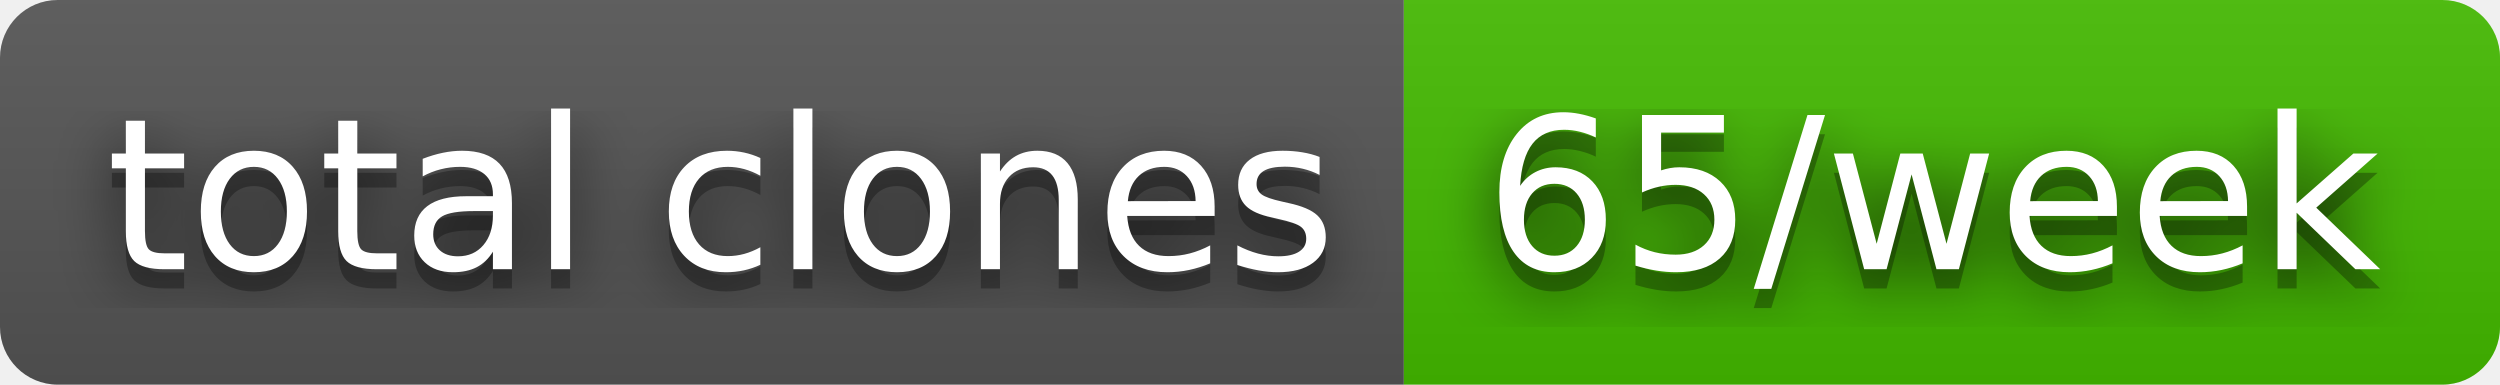
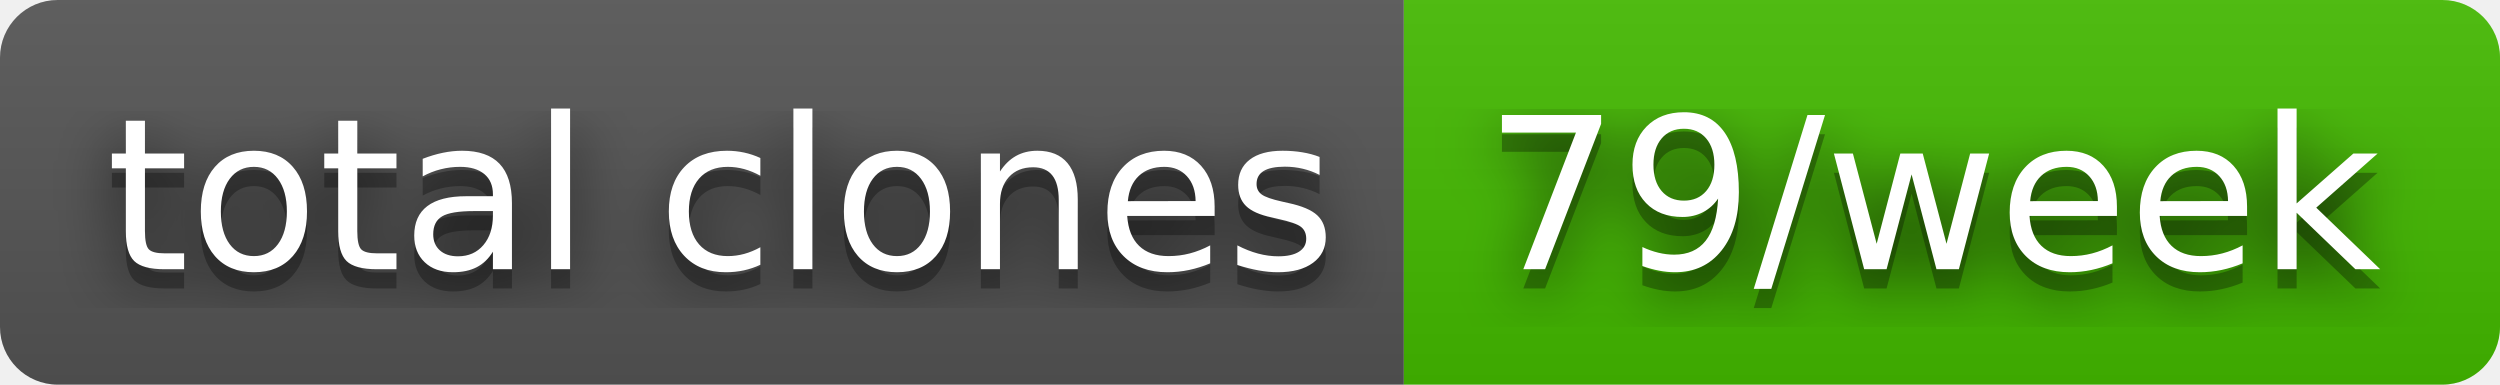
- <svg xmlns="http://www.w3.org/2000/svg" width="130" height="20" role="img" aria-label="total clones: 65/week">
+ <svg xmlns="http://www.w3.org/2000/svg" width="130" height="20" role="img" aria-label="total clones: 79/week">
  <filter id="blur">
    <feGaussianBlur stdDeviation="16" />
  </filter>
  <linearGradient id="s" x2="0" y2="100%">
    <stop offset="0" stop-color="#bbb" stop-opacity=".1" />
    <stop offset="1" stop-opacity=".1" />
  </linearGradient>
  <clipPath id="r">
    <rect width="130" height="20" rx="3" />
  </clipPath>
  <g clip-path="url(#r)">
    <rect width="73" height="20" fill="#555" />
    <rect x="73" width="57" height="20" fill="#4b0" />
    <rect width="130" height="20" fill="url(#s)" />
  </g>
  <g fill="#fff" text-anchor="middle" font-family="Verdana,Geneva,DejaVu Sans,sans-serif" text-rendering="geometricPrecision" font-size="110">
    <g transform="scale(.1)">
      <g aria-hidden="true" fill="#010101">
        <text x="375" y="150" fill-opacity=".8" filter="url(#blur)" textLength="630">total clones</text>
        <text x="375" y="150" fill-opacity=".3" textLength="630">total clones</text>
      </g>
      <text x="375" y="140" textLength="630">total clones</text>
    </g>
    <g transform="scale(.1)">
      <g aria-hidden="true" fill="#010101">
-         <text x="1005" y="150" fill-opacity=".8" filter="url(#blur)" textLength="470">65/week</text>
-         <text x="1005" y="150" fill-opacity=".3" textLength="470">65/week</text>
+         <text x="1005" y="150" fill-opacity=".8" filter="url(#blur)" textLength="470">79/week</text>
+         <text x="1005" y="150" fill-opacity=".3" textLength="470">79/week</text>
      </g>
-       <text x="1005" y="140" textLength="470">65/week</text>
+       <text x="1005" y="140" textLength="470">79/week</text>
    </g>
  </g>
</svg>
